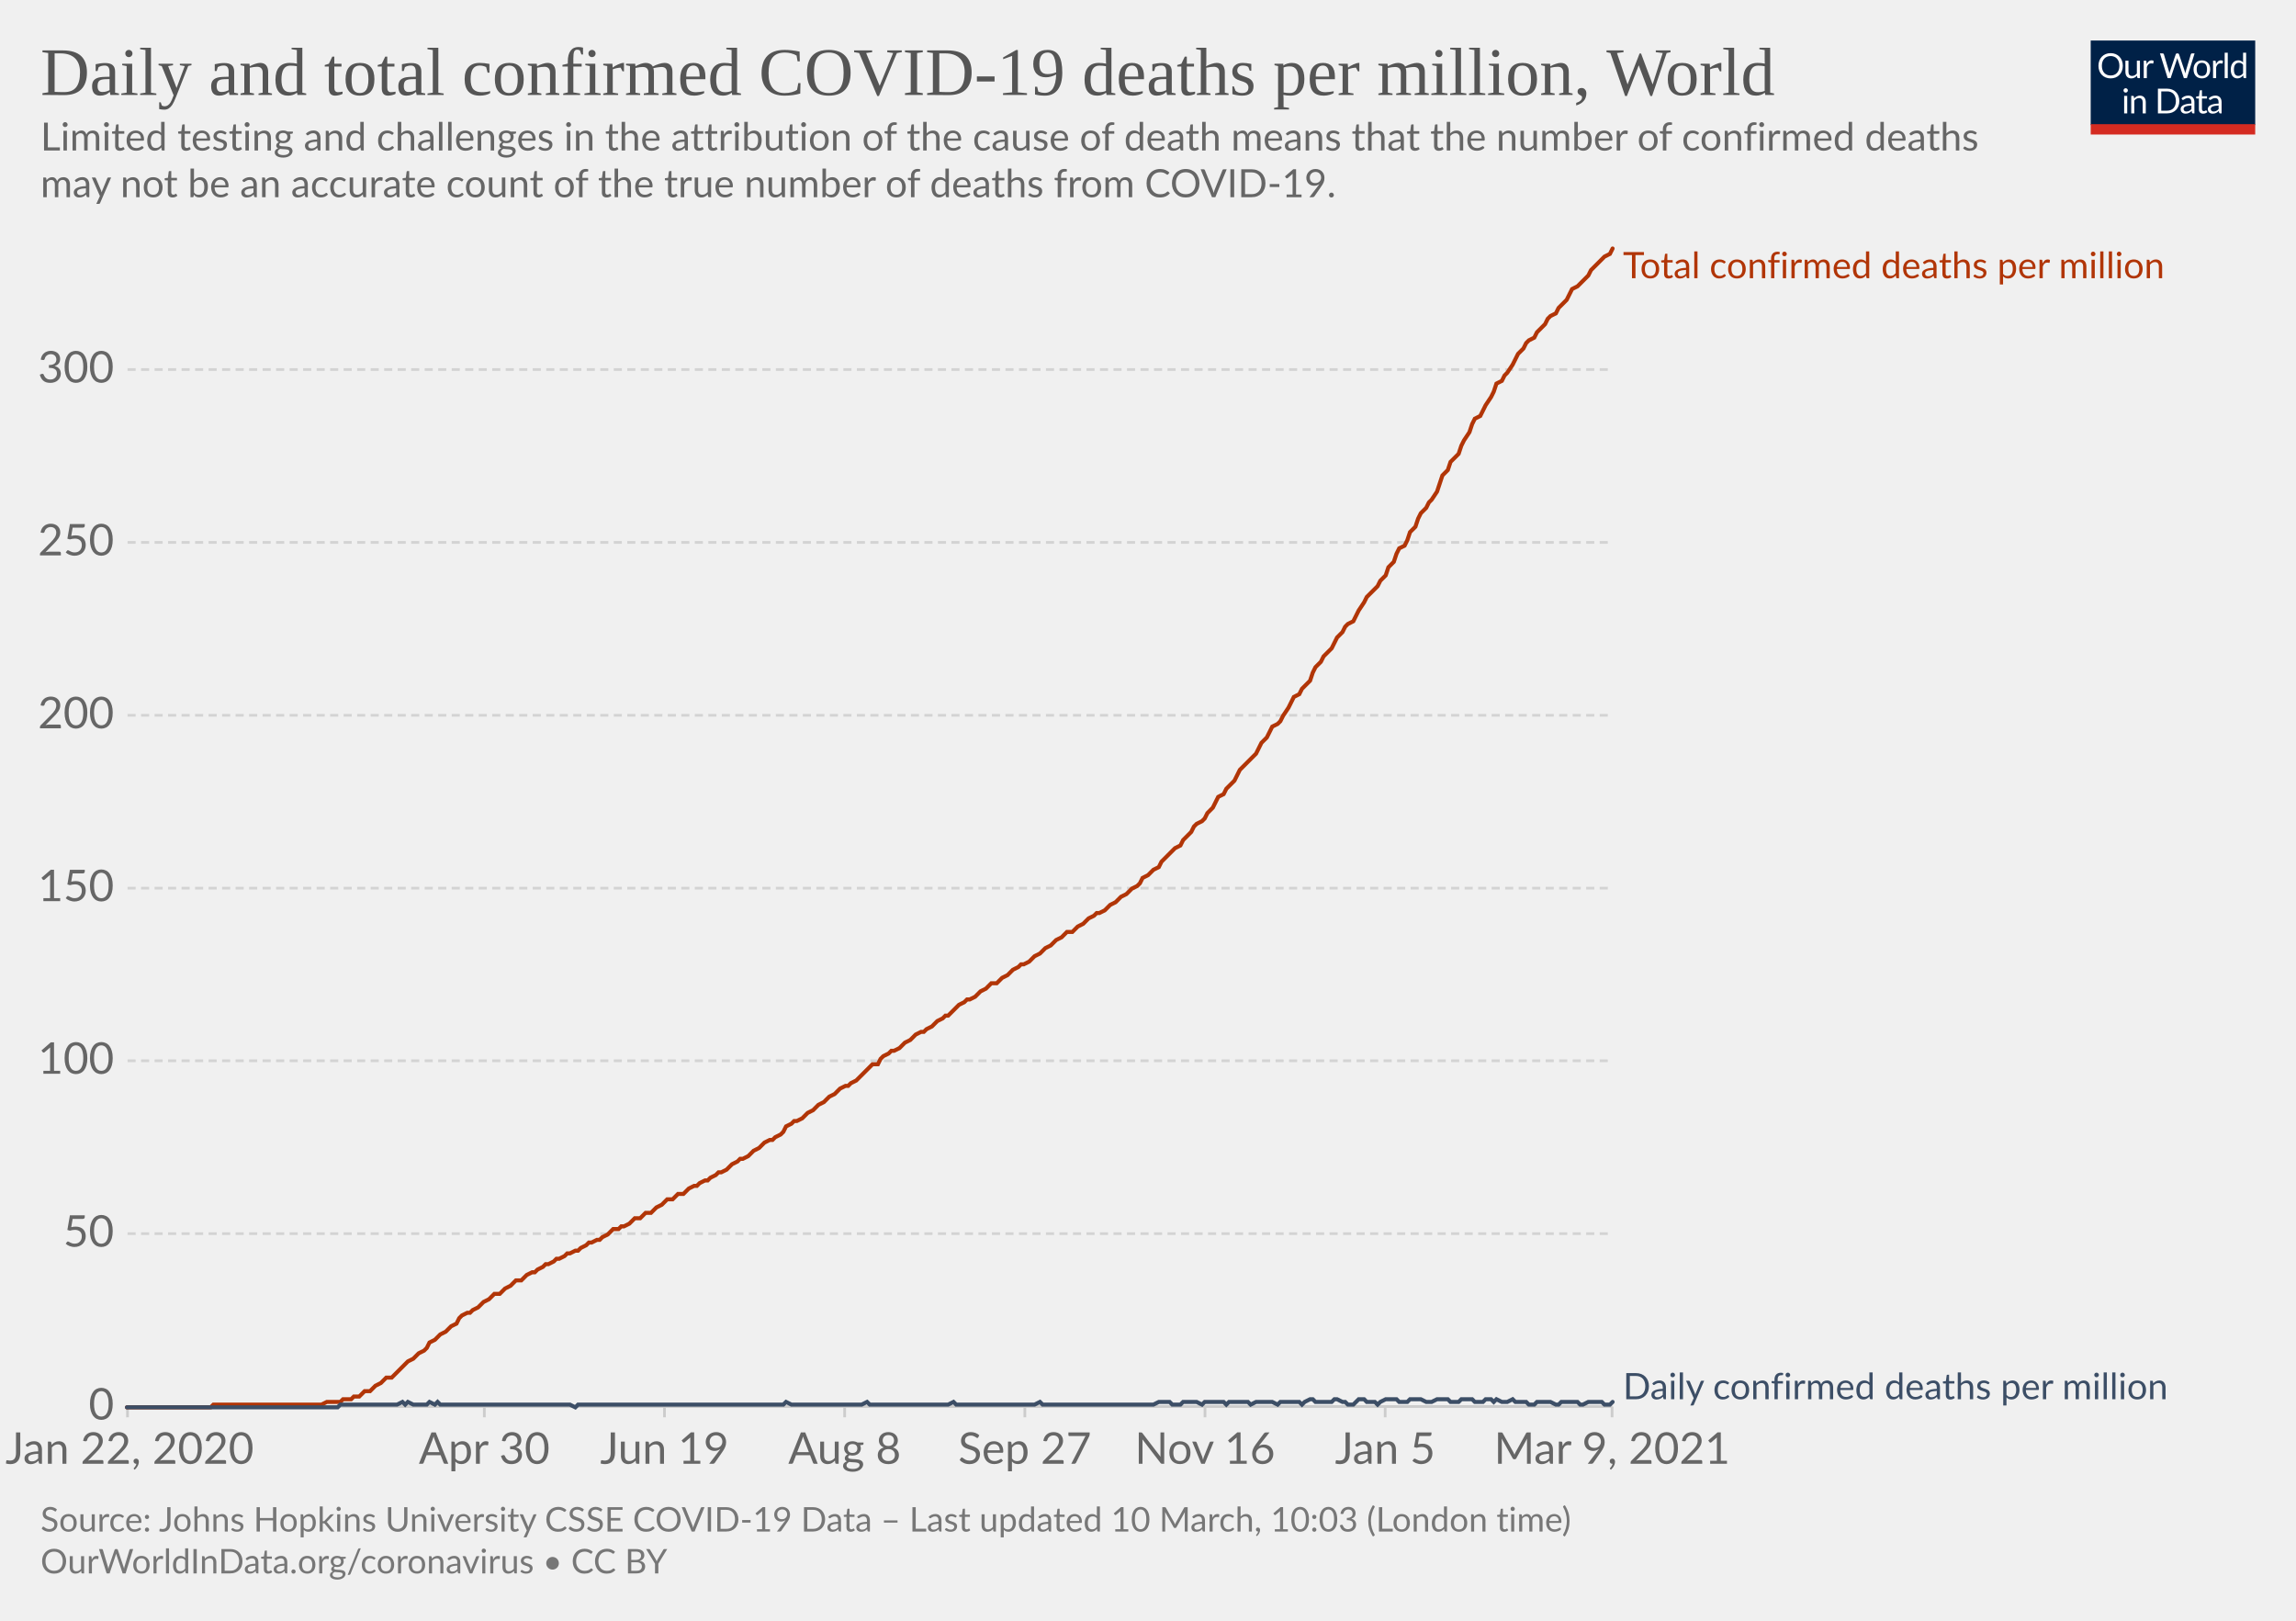
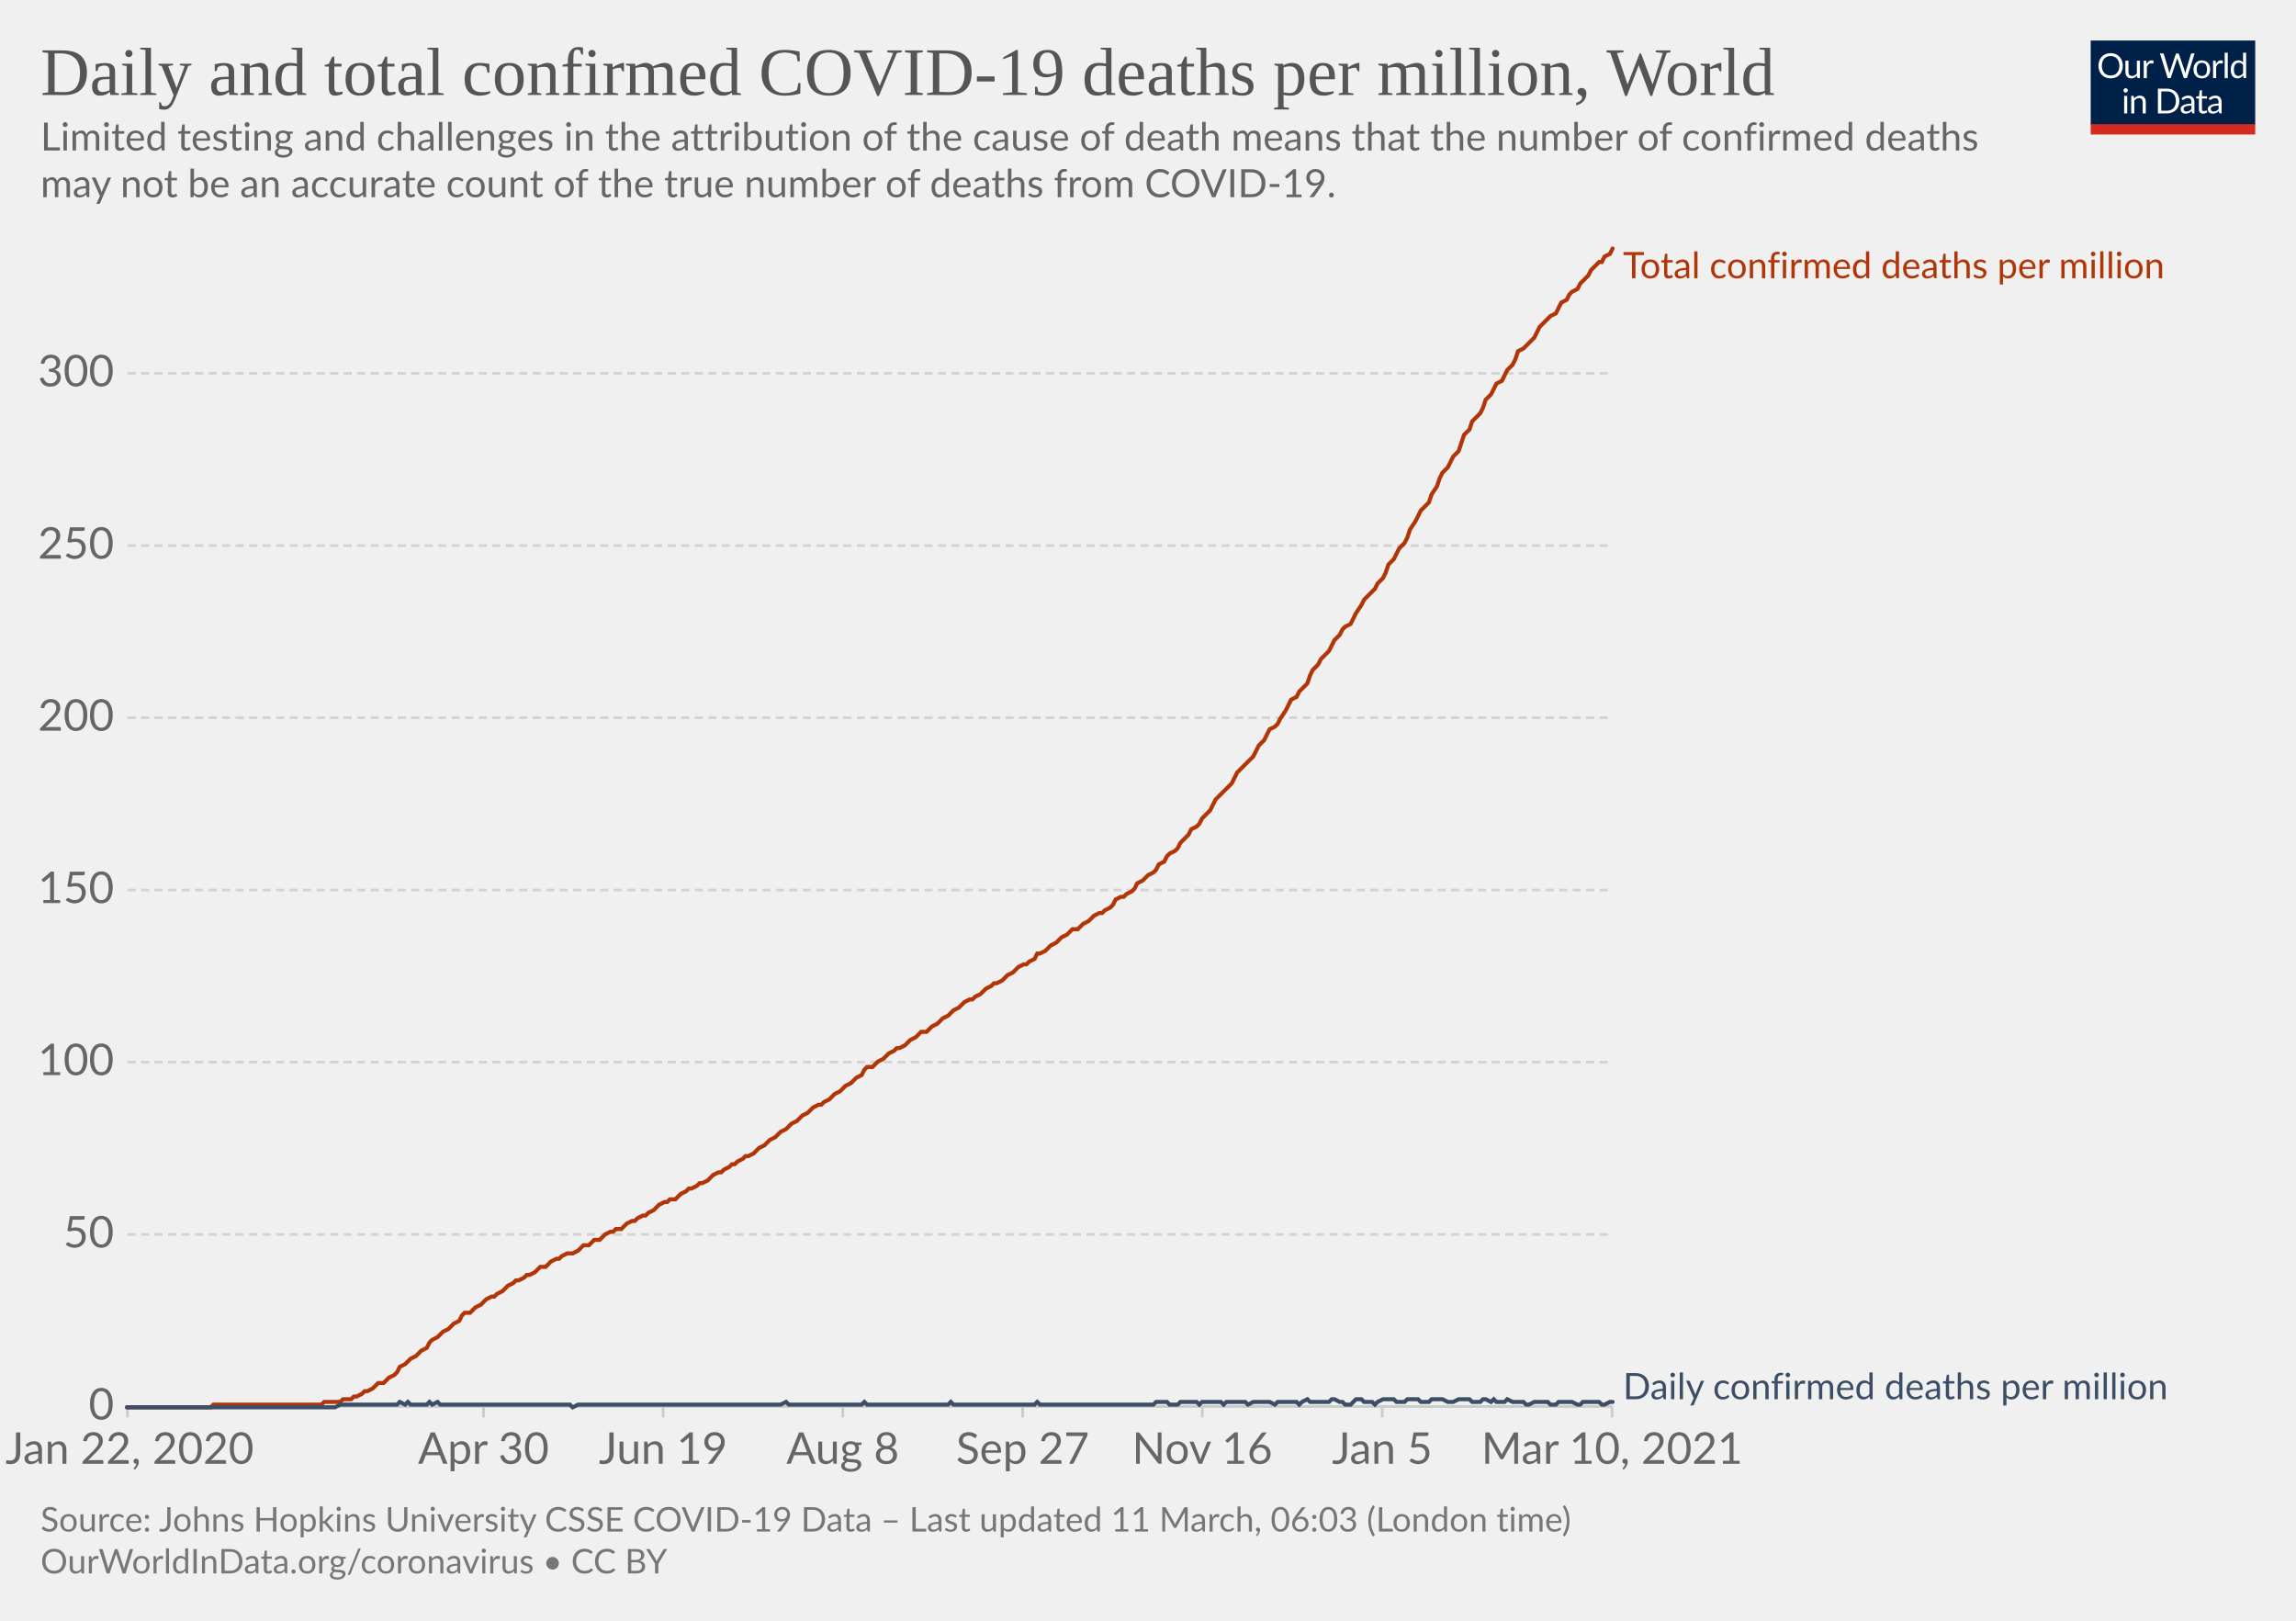
<svg xmlns="http://www.w3.org/2000/svg" version="1.1" style="background-color:#fff;-webkit-font-smoothing:antialiased" width="850" height="600" viewBox="0 0 850 600" font-family="Lato,'Helvetica Neue',Helvetica,Arial,sans-serif" font-size="18" text-rendering="optimizeLegibility">
  <g class="HeaderView">
    <g transform="matrix(.29 0 0 .29 774 15)">
      <svg width="210" height="120" viewBox="0 0 210 120" fill="none">
        <g clip-path="url(#clip0)">
          <path d="M0 0h210v107.89H0V0z" fill="#002147" />
          <path d="M40.98 32.25c0 2.36-.38 4.53-1.12 6.51a14.26 14.26 0 01-8.1 8.4c-1.9.78-4.02 1.17-6.34 1.17a16.6 16.6 0 01-6.33-1.17 14.31 14.31 0 01-8.08-8.4 18.29 18.29 0 01-1.12-6.51c0-2.36.38-4.53 1.12-6.5.75-1.97 1.8-3.67 3.17-5.1a14.32 14.32 0 014.9-3.34c1.92-.8 4.03-1.19 6.34-1.19 2.32 0 4.43.4 6.34 1.19 1.92.8 3.56 1.9 4.93 3.34a14.87 14.87 0 013.17 5.1 18.1 18.1 0 011.12 6.5zm-4.38 0c0-1.94-.26-3.68-.8-5.22a10.91 10.91 0 00-2.24-3.89 9.68 9.68 0 00-3.52-2.46 11.95 11.95 0 00-4.62-.86c-1.68 0-3.21.28-4.6.86a9.88 9.88 0 00-3.54 2.46 10.91 10.91 0 00-2.24 3.9c-.53 1.53-.8 3.27-.8 5.2 0 1.94.27 3.68.8 5.22a11.17 11.17 0 002.24 3.9 10.01 10.01 0 003.55 2.44c1.38.56 2.9.83 4.6.83s3.24-.27 4.61-.83a9.8 9.8 0 003.52-2.44 11.17 11.17 0 002.25-3.9c.53-1.54.8-3.28.8-5.21zm26.22-6.54V48H60.5c-.56 0-.9-.27-1.05-.81l-.31-2.4a12.45 12.45 0 01-3.26 2.6c-1.2.64-2.58.96-4.13.96-1.22 0-2.3-.2-3.24-.6a6.52 6.52 0 01-2.33-1.7 7.37 7.37 0 01-1.43-2.67c-.3-1.04-.46-2.2-.46-3.45V25.7h3.91v14.22c0 1.68.38 2.99 1.15 3.91.77.93 1.96 1.39 3.54 1.39 1.16 0 2.24-.27 3.23-.82a10.42 10.42 0 002.8-2.28V25.7h3.91zm8.61 4.47a9.94 9.94 0 012.6-3.56 5.64 5.64 0 013.76-1.3c.47 0 .92.05 1.34.15.44.1.83.27 1.17.49l-.3 2.92c-.09.37-.3.55-.66.55-.2 0-.5-.04-.9-.13a6.21 6.21 0 00-3.24.18 4.23 4.23 0 00-1.47.92c-.42.4-.81.9-1.17 1.5-.33.58-.64 1.26-.92 2.02V48H67.7V25.71h2.25c.42 0 .72.08.88.25.16.16.27.44.33.83l.26 3.39zm61.16-13.7L122.75 48h-3.82l-7.99-24.05a21.95 21.95 0 01-.42-1.58 38.36 38.36 0 01-.44 1.58L102.05 48h-3.83L88.4 16.47h3.54c.38 0 .7.1.95.29.26.2.43.43.5.73l6.52 21.9.28 1.28.29 1.46.3-1.46.38-1.27 7.41-21.91c.1-.25.26-.48.51-.69.27-.22.58-.33.95-.33h1.23c.38 0 .69.1.92.29a1.77 1.77 0 01.53.73l7.4 21.9a28.4 28.4 0 01.68 2.62 29.52 29.52 0 01.52-2.61l6.54-21.91a1.31 1.31 0 01.48-.7c.27-.21.58-.32.95-.32h3.32zm9.35 8.88c1.63 0 3.1.27 4.4.82a9.43 9.43 0 015.46 5.94c.5 1.4.74 2.98.74 4.73 0 1.76-.25 3.34-.74 4.75a9.43 9.43 0 01-5.46 5.92c-1.3.52-2.77.79-4.4.79-1.64 0-3.12-.27-4.44-.8a9.42 9.42 0 01-3.35-2.3c-.92-1-1.63-2.2-2.13-3.61-.49-1.41-.73-3-.73-4.75s.24-3.33.73-4.73c.5-1.43 1.2-2.64 2.13-3.63a9.4 9.4 0 013.35-2.31c1.32-.55 2.8-.82 4.44-.82zm0 19.89c2.2 0 3.84-.73 4.93-2.2 1.08-1.48 1.63-3.54 1.63-6.18 0-2.66-.55-4.72-1.63-6.2-1.09-1.49-2.73-2.23-4.93-2.23-1.12 0-2.09.2-2.93.57a5.71 5.71 0 00-2.06 1.65 7.5 7.5 0 00-1.24 2.67c-.26 1.04-.4 2.22-.4 3.54 0 2.64.55 4.7 1.64 6.18 1.1 1.47 2.76 2.2 4.99 2.2zm17.97-15.07a9.94 9.94 0 012.6-3.56 5.64 5.64 0 013.76-1.3c.47 0 .91.05 1.34.15.44.1.83.27 1.16.49l-.28 2.92c-.09.37-.31.55-.66.55-.2 0-.5-.04-.9-.13a6.2 6.2 0 00-3.24.18 4.23 4.23 0 00-1.47.92c-.43.4-.82.9-1.17 1.5a13.1 13.1 0 00-.92 2.02V48h-3.94V25.71h2.24c.43 0 .72.08.88.25.17.16.28.44.33.83l.27 3.39zm15.04-14.59V48h-3.92V15.6h3.92zm19.55 15.43a6.22 6.22 0 00-2.38-2.05 6.7 6.7 0 00-2.86-.6c-2.07 0-3.66.75-4.77 2.23-1.12 1.48-1.68 3.6-1.68 6.33 0 1.46.13 2.7.38 3.74a7.29 7.29 0 001.1 2.56 4.35 4.35 0 001.78 1.45c.7.3 1.5.46 2.4.46 1.29 0 2.41-.3 3.36-.88a9.6 9.6 0 002.67-2.49V31.02zm3.91-15.43V48h-2.33c-.56 0-.9-.27-1.06-.81l-.35-2.71a12.13 12.13 0 01-3.25 2.77 8.28 8.28 0 01-4.23 1.06 7.31 7.31 0 01-6.14-2.9c-.73-.96-1.3-2.15-1.69-3.57a18.35 18.35 0 01.07-9.48 11.29 11.29 0 011.89-3.7 8.7 8.7 0 017.06-3.34 7.96 7.96 0 016.12 2.62V15.59h3.91zM46.61 70.71V93H42.7V70.71h3.91zm.84-7c0 .39-.08.75-.24 1.09a2.81 2.81 0 01-1.52 1.47 2.67 2.67 0 01-2.16 0 2.9 2.9 0 01-1.45-1.47 2.67 2.67 0 010-2.16c.15-.35.35-.65.6-.9.25-.27.53-.47.85-.62a2.67 2.67 0 012.16 0c.35.15.65.35.9.62.27.25.47.55.62.9.16.34.24.7.24 1.08zm7.97 10.24c.49-.54 1-1.04 1.54-1.48a9.85 9.85 0 013.66-1.84 8.96 8.96 0 015.43.35c.94.4 1.72.97 2.33 1.71a7.36 7.36 0 011.43 2.67c.32 1.04.49 2.19.49 3.45V93h-3.94V78.81c0-1.69-.4-3-1.17-3.92-.76-.93-1.93-1.4-3.5-1.4a6.6 6.6 0 00-3.25.83c-1 .56-1.92 1.31-2.77 2.27V93h-3.94V70.71h2.35c.56 0 .9.28 1.04.82l.3 2.42zm57.7 3.3c0 2.36-.37 4.5-1.11 6.44a14.3 14.3 0 01-3.17 4.98 14.1 14.1 0 01-4.93 3.2c-1.9.76-4.02 1.13-6.33 1.13H85.8V61.47h11.77c2.31 0 4.42.39 6.33 1.15a13.8 13.8 0 018.1 8.18 17.75 17.75 0 011.12 6.45zm-4.37 0c0-1.94-.26-3.67-.8-5.2a10.94 10.94 0 00-2.23-3.87 9.57 9.57 0 00-3.53-2.42 12.23 12.23 0 00-4.61-.83h-7.5v24.62h7.5c1.7 0 3.24-.28 4.61-.84a9.7 9.7 0 003.53-2.4 10.94 10.94 0 002.24-3.87c.53-1.53.8-3.26.8-5.2zm19.8 5.72c-1.8.06-3.34.2-4.62.44-1.26.22-2.3.51-3.1.88-.8.36-1.37.8-1.74 1.3-.35.5-.53 1.05-.53 1.67 0 .58.1 1.1.3 1.52a3 3 0 00.76 1.05c.34.27.73.46 1.17.6a6.13 6.13 0 001.45.17 7.28 7.28 0 003.5-.81 11.95 11.95 0 002.82-2.2v-4.62zm-12.65-9.11a12.73 12.73 0 013.98-2.66c1.43-.59 3-.88 4.73-.88 1.25 0 2.36.2 3.33.61a6.81 6.81 0 013.94 4.38c.33 1.04.5 2.19.5 3.43V93h-1.74a1.8 1.8 0 01-.88-.18c-.2-.13-.36-.38-.48-.74l-.44-2.12-1.72 1.46a9.48 9.48 0 01-3.74 1.7c-.69.15-1.46.23-2.3.23-.87 0-1.69-.12-2.45-.35a5.34 5.34 0 01-3.34-2.93 6.64 6.64 0 01-.49-2.64c0-.88.25-1.72.73-2.53a6.33 6.33 0 012.35-2.17c1.09-.63 2.5-1.15 4.25-1.54 1.75-.41 3.89-.65 6.42-.7v-1.75c0-1.73-.37-3.03-1.12-3.91-.75-.9-1.84-1.34-3.28-1.34-.97 0-1.78.12-2.44.37-.64.23-1.2.5-1.7.81l-1.23.82c-.33.23-.67.35-1 .35-.27 0-.5-.07-.69-.2a2.1 2.1 0 01-.48-.53l-.7-1.25zm27.67 19.5c-1.76 0-3.12-.5-4.07-1.48-.94-.98-1.41-2.4-1.41-4.25V74h-2.68a.9.9 0 01-.6-.2c-.16-.14-.24-.36-.24-.66v-1.56l3.65-.46.9-6.89a.9.9 0 01.29-.52.88.88 0 01.62-.22H142v7.67h6.44V74H142v13.38c0 .94.22 1.63.68 2.09.45.45 1.04.68 1.76.68a3.21 3.21 0 001.85-.53l.55-.35c.16-.12.3-.18.41-.18.2 0 .4.13.55.38l1.15 1.87a7.45 7.45 0 01-2.44 1.5 8.53 8.53 0 01-2.95.52zm19.68-10.4c-1.8.07-3.34.21-4.62.45-1.26.22-2.3.51-3.1.88-.8.36-1.37.8-1.74 1.3-.35.5-.53 1.05-.53 1.67 0 .58.1 1.1.3 1.52a2.9 2.9 0 00.76 1.05c.34.27.73.46 1.17.6a6.13 6.13 0 001.45.17 7.3 7.3 0 003.5-.81 12.04 12.04 0 002.82-2.2v-4.62zm-12.65-9.1a12.72 12.72 0 013.99-2.66c1.42-.59 3-.88 4.72-.88 1.25 0 2.36.2 3.33.61a6.81 6.81 0 013.94 4.38c.33 1.04.5 2.19.5 3.43V93h-1.74a1.8 1.8 0 01-.88-.18c-.2-.13-.36-.38-.48-.74l-.44-2.12-1.72 1.46a9.48 9.48 0 01-3.74 1.7c-.69.15-1.46.23-2.3.23-.87 0-1.69-.12-2.45-.35a5.33 5.33 0 01-3.34-2.93 6.62 6.62 0 01-.49-2.64c0-.88.25-1.72.73-2.53a6.33 6.33 0 012.35-2.17c1.09-.63 2.5-1.15 4.25-1.54a31.2 31.2 0 016.42-.7v-1.75c0-1.73-.37-3.03-1.12-3.91-.75-.9-1.84-1.34-3.28-1.34-.97 0-1.78.12-2.44.37-.64.23-1.2.5-1.7.81l-1.22.82c-.34.23-.68.35-1.02.35-.26 0-.49-.07-.68-.2a1.88 1.88 0 01-.48-.53l-.7-1.25zM40.98 32.25c0 2.36-.38 4.53-1.12 6.51a14.26 14.26 0 01-8.1 8.4c-1.9.78-4.02 1.17-6.34 1.17a16.6 16.6 0 01-6.33-1.17 14.31 14.31 0 01-8.08-8.4 18.29 18.29 0 01-1.12-6.51c0-2.36.38-4.53 1.12-6.5.75-1.97 1.8-3.67 3.17-5.1a14.32 14.32 0 014.9-3.34c1.92-.8 4.03-1.19 6.34-1.19 2.32 0 4.43.4 6.34 1.19 1.92.8 3.56 1.9 4.93 3.34a14.87 14.87 0 013.17 5.1 18.1 18.1 0 011.12 6.5zm-4.38 0c0-1.94-.26-3.68-.8-5.22a10.91 10.91 0 00-2.24-3.89 9.68 9.68 0 00-3.52-2.46 11.95 11.95 0 00-4.62-.86c-1.68 0-3.21.28-4.6.86a9.88 9.88 0 00-3.54 2.46 10.91 10.91 0 00-2.24 3.9c-.53 1.53-.8 3.27-.8 5.2 0 1.94.27 3.68.8 5.22a11.17 11.17 0 002.24 3.9 10.01 10.01 0 003.55 2.44c1.38.56 2.9.83 4.6.83s3.24-.27 4.61-.83a9.8 9.8 0 003.52-2.44 11.17 11.17 0 002.25-3.9c.53-1.54.8-3.28.8-5.21zm26.22-6.54V48H60.5c-.56 0-.9-.27-1.05-.81l-.31-2.4a12.45 12.45 0 01-3.26 2.6c-1.2.64-2.58.96-4.13.96-1.22 0-2.3-.2-3.24-.6a6.52 6.52 0 01-2.33-1.7 7.37 7.37 0 01-1.43-2.67c-.3-1.04-.46-2.2-.46-3.45V25.7h3.91v14.22c0 1.68.38 2.99 1.15 3.91.77.93 1.96 1.39 3.54 1.39 1.16 0 2.24-.27 3.23-.82a10.42 10.42 0 002.8-2.28V25.7h3.91zm8.61 4.47a9.94 9.94 0 012.6-3.56 5.64 5.64 0 013.76-1.3c.47 0 .92.05 1.34.15.44.1.83.27 1.17.49l-.3 2.92c-.09.37-.3.55-.66.55-.2 0-.5-.04-.9-.13a6.21 6.21 0 00-3.24.18 4.23 4.23 0 00-1.47.92c-.42.4-.81.9-1.17 1.5-.33.58-.64 1.26-.92 2.02V48H67.7V25.71h2.25c.42 0 .72.08.88.25.16.16.27.44.33.83l.26 3.39zm61.16-13.7L122.75 48h-3.82l-7.99-24.05a21.95 21.95 0 01-.42-1.58 38.36 38.36 0 01-.44 1.58L102.05 48h-3.83L88.4 16.47h3.54c.38 0 .7.1.95.29.26.2.43.43.5.73l6.52 21.9.28 1.28.29 1.46.3-1.46.38-1.27 7.41-21.91c.1-.25.26-.48.51-.69.27-.22.58-.33.95-.33h1.23c.38 0 .69.1.92.29a1.77 1.77 0 01.53.73l7.4 21.9a28.4 28.4 0 01.68 2.62 29.52 29.52 0 01.52-2.61l6.54-21.91a1.31 1.31 0 01.48-.7c.27-.21.58-.32.95-.32h3.32zm9.35 8.88c1.63 0 3.1.27 4.4.82a9.43 9.43 0 015.46 5.94c.5 1.4.74 2.98.74 4.73 0 1.76-.25 3.34-.74 4.75a9.43 9.43 0 01-5.46 5.92c-1.3.52-2.77.79-4.4.79-1.64 0-3.12-.27-4.44-.8a9.42 9.42 0 01-3.35-2.3c-.92-1-1.63-2.2-2.13-3.61-.49-1.41-.73-3-.73-4.75s.24-3.33.73-4.73c.5-1.43 1.2-2.64 2.13-3.63a9.4 9.4 0 013.35-2.31c1.32-.55 2.8-.82 4.44-.82zm0 19.89c2.2 0 3.84-.73 4.93-2.2 1.08-1.48 1.63-3.54 1.63-6.18 0-2.66-.55-4.72-1.63-6.2-1.09-1.49-2.73-2.23-4.93-2.23-1.12 0-2.09.2-2.93.57a5.71 5.71 0 00-2.06 1.65 7.5 7.5 0 00-1.24 2.67c-.26 1.04-.4 2.22-.4 3.54 0 2.64.55 4.7 1.64 6.18 1.1 1.47 2.76 2.2 4.99 2.2zm17.97-15.07a9.94 9.94 0 012.6-3.56 5.64 5.64 0 013.76-1.3c.47 0 .91.05 1.34.15.44.1.83.27 1.16.49l-.28 2.92c-.09.37-.31.55-.66.55-.2 0-.5-.04-.9-.13a6.2 6.2 0 00-3.24.18 4.23 4.23 0 00-1.47.92c-.43.4-.82.9-1.17 1.5a13.1 13.1 0 00-.92 2.02V48h-3.94V25.71h2.24c.43 0 .72.08.88.25.17.16.28.44.33.83l.27 3.39zm15.04-14.59V48h-3.92V15.6h3.92zm19.55 15.43a6.22 6.22 0 00-2.38-2.05 6.7 6.7 0 00-2.86-.6c-2.07 0-3.66.75-4.77 2.23-1.12 1.48-1.68 3.6-1.68 6.33 0 1.46.13 2.7.38 3.74a7.29 7.29 0 001.1 2.56 4.35 4.35 0 001.78 1.45c.7.3 1.5.46 2.4.46 1.29 0 2.41-.3 3.36-.88a9.6 9.6 0 002.67-2.49V31.02zm3.91-15.43V48h-2.33c-.56 0-.9-.27-1.06-.81l-.35-2.71a12.13 12.13 0 01-3.25 2.77 8.28 8.28 0 01-4.23 1.06 7.31 7.31 0 01-6.14-2.9c-.73-.96-1.3-2.15-1.69-3.57a18.35 18.35 0 01.07-9.48 11.29 11.29 0 011.89-3.7 8.7 8.7 0 017.06-3.34 7.96 7.96 0 016.12 2.62V15.59h3.91zM46.61 70.71V93H42.7V70.71h3.91zm.84-7c0 .39-.08.75-.24 1.09a2.81 2.81 0 01-1.52 1.47 2.67 2.67 0 01-2.16 0 2.9 2.9 0 01-1.45-1.47 2.67 2.67 0 010-2.16c.15-.35.35-.65.6-.9.25-.27.53-.47.85-.62a2.67 2.67 0 012.16 0c.35.15.65.35.9.62.27.25.47.55.62.9.16.34.24.7.24 1.08zm7.97 10.24c.49-.54 1-1.04 1.54-1.48a9.85 9.85 0 013.66-1.84 8.96 8.96 0 015.43.35c.94.4 1.72.97 2.33 1.71a7.36 7.36 0 011.43 2.67c.32 1.04.49 2.19.49 3.45V93h-3.94V78.81c0-1.69-.4-3-1.17-3.92-.76-.93-1.93-1.4-3.5-1.4a6.6 6.6 0 00-3.25.83c-1 .56-1.92 1.31-2.77 2.27V93h-3.94V70.71h2.35c.56 0 .9.28 1.04.82l.3 2.42zm57.7 3.3c0 2.36-.37 4.5-1.11 6.44a14.3 14.3 0 01-3.17 4.98 14.1 14.1 0 01-4.93 3.2c-1.9.76-4.02 1.13-6.33 1.13H85.8V61.47h11.77c2.31 0 4.42.39 6.33 1.15a13.8 13.8 0 018.1 8.18 17.75 17.75 0 011.12 6.45zm-4.37 0c0-1.94-.26-3.67-.8-5.2a10.94 10.94 0 00-2.23-3.87 9.57 9.57 0 00-3.53-2.42 12.23 12.23 0 00-4.61-.83h-7.5v24.62h7.5c1.7 0 3.24-.28 4.61-.84a9.7 9.7 0 003.53-2.4 10.94 10.94 0 002.24-3.87c.53-1.53.8-3.26.8-5.2zm19.8 5.72c-1.8.06-3.34.2-4.62.44-1.26.22-2.3.51-3.1.88-.8.36-1.37.8-1.74 1.3-.35.5-.53 1.05-.53 1.67 0 .58.1 1.1.3 1.52a3 3 0 00.76 1.05c.34.27.73.46 1.17.6a6.13 6.13 0 001.45.17 7.28 7.28 0 003.5-.81 11.95 11.95 0 002.82-2.2v-4.62zm-12.65-9.11a12.73 12.73 0 013.98-2.66c1.43-.59 3-.88 4.73-.88 1.25 0 2.36.2 3.33.61a6.81 6.81 0 013.94 4.38c.33 1.04.5 2.19.5 3.43V93h-1.74a1.8 1.8 0 01-.88-.18c-.2-.13-.36-.38-.48-.74l-.44-2.12-1.72 1.46a9.48 9.48 0 01-3.74 1.7c-.69.15-1.46.23-2.3.23-.87 0-1.69-.12-2.45-.35a5.34 5.34 0 01-3.34-2.93 6.64 6.64 0 01-.49-2.64c0-.88.25-1.72.73-2.53a6.33 6.33 0 012.35-2.17c1.09-.63 2.5-1.15 4.25-1.54 1.75-.41 3.89-.65 6.42-.7v-1.75c0-1.73-.37-3.03-1.12-3.91-.75-.9-1.84-1.34-3.28-1.34-.97 0-1.78.12-2.44.37-.64.23-1.2.5-1.7.81l-1.23.82c-.33.23-.67.35-1 .35-.27 0-.5-.07-.69-.2a2.1 2.1 0 01-.48-.53l-.7-1.25zm27.67 19.5c-1.76 0-3.12-.5-4.07-1.48-.94-.98-1.41-2.4-1.41-4.25V74h-2.68a.9.9 0 01-.6-.2c-.16-.14-.24-.36-.24-.66v-1.56l3.65-.46.9-6.89a.9.9 0 01.29-.52.88.88 0 01.62-.22H142v7.67h6.44V74H142v13.38c0 .94.22 1.63.68 2.09.45.45 1.04.68 1.76.68a3.21 3.21 0 001.85-.53l.55-.35c.16-.12.3-.18.41-.18.2 0 .4.13.55.38l1.15 1.87a7.45 7.45 0 01-2.44 1.5 8.53 8.53 0 01-2.95.52zm19.68-10.4c-1.8.07-3.34.21-4.62.45-1.26.22-2.3.51-3.1.88-.8.36-1.37.8-1.74 1.3-.35.5-.53 1.05-.53 1.67 0 .58.1 1.1.3 1.52a2.9 2.9 0 00.76 1.05c.34.27.73.46 1.17.6a6.13 6.13 0 001.45.17 7.3 7.3 0 003.5-.81 12.04 12.04 0 002.82-2.2v-4.62zm-12.65-9.1a12.72 12.72 0 013.99-2.66c1.42-.59 3-.88 4.72-.88 1.25 0 2.36.2 3.33.61a6.81 6.81 0 013.94 4.38c.33 1.04.5 2.19.5 3.43V93h-1.74a1.8 1.8 0 01-.88-.18c-.2-.13-.36-.38-.48-.74l-.44-2.12-1.72 1.46a9.48 9.48 0 01-3.74 1.7c-.69.15-1.46.23-2.3.23-.87 0-1.69-.12-2.45-.35a5.33 5.33 0 01-3.34-2.93 6.62 6.62 0 01-.49-2.64c0-.88.25-1.72.73-2.53a6.33 6.33 0 012.35-2.17c1.09-.63 2.5-1.15 4.25-1.54a31.2 31.2 0 016.42-.7v-1.75c0-1.73-.37-3.03-1.12-3.91-.75-.9-1.84-1.34-3.28-1.34-.97 0-1.78.12-2.44.37-.64.23-1.2.5-1.7.81l-1.22.82c-.34.23-.68.35-1.02.35-.26 0-.49-.07-.68-.2a1.88 1.88 0 01-.48-.53l-.7-1.25zM40.98 32.25c0 2.36-.38 4.53-1.12 6.51a14.26 14.26 0 01-8.1 8.4c-1.9.78-4.02 1.17-6.34 1.17a16.6 16.6 0 01-6.33-1.17 14.31 14.31 0 01-8.08-8.4 18.29 18.29 0 01-1.12-6.51c0-2.36.38-4.53 1.12-6.5.75-1.97 1.8-3.67 3.17-5.1a14.32 14.32 0 014.9-3.34c1.92-.8 4.03-1.19 6.34-1.19 2.32 0 4.43.4 6.34 1.19 1.92.8 3.56 1.9 4.93 3.34a14.87 14.87 0 013.17 5.1 18.1 18.1 0 011.12 6.5zm-4.38 0c0-1.94-.26-3.68-.8-5.22a10.91 10.91 0 00-2.24-3.89 9.68 9.68 0 00-3.52-2.46 11.95 11.95 0 00-4.62-.86c-1.68 0-3.21.28-4.6.86a9.88 9.88 0 00-3.54 2.46 10.91 10.91 0 00-2.24 3.9c-.53 1.53-.8 3.27-.8 5.2 0 1.94.27 3.68.8 5.22a11.17 11.17 0 002.24 3.9 10.01 10.01 0 003.55 2.44c1.38.56 2.9.83 4.6.83s3.24-.27 4.61-.83a9.8 9.8 0 003.52-2.44 11.17 11.17 0 002.25-3.9c.53-1.54.8-3.28.8-5.21zm26.22-6.54V48H60.5c-.56 0-.9-.27-1.05-.81l-.31-2.4a12.45 12.45 0 01-3.26 2.6c-1.2.64-2.58.96-4.13.96-1.22 0-2.3-.2-3.24-.6a6.52 6.52 0 01-2.33-1.7 7.37 7.37 0 01-1.43-2.67c-.3-1.04-.46-2.2-.46-3.45V25.7h3.91v14.22c0 1.68.38 2.99 1.15 3.91.77.93 1.96 1.39 3.54 1.39 1.16 0 2.24-.27 3.23-.82a10.42 10.42 0 002.8-2.28V25.7h3.91zm8.61 4.47a9.94 9.94 0 012.6-3.56 5.64 5.64 0 013.76-1.3c.47 0 .92.05 1.34.15.44.1.83.27 1.17.49l-.3 2.92c-.09.37-.3.55-.66.55-.2 0-.5-.04-.9-.13a6.21 6.21 0 00-3.24.18 4.23 4.23 0 00-1.47.92c-.42.4-.81.9-1.17 1.5-.33.58-.64 1.26-.92 2.02V48H67.7V25.71h2.25c.42 0 .72.08.88.25.16.16.27.44.33.83l.26 3.39zm61.16-13.7L122.75 48h-3.82l-7.99-24.05a21.95 21.95 0 01-.42-1.58 38.36 38.36 0 01-.44 1.58L102.05 48h-3.83L88.4 16.47h3.54c.38 0 .7.1.95.29.26.2.43.43.5.73l6.52 21.9.28 1.28.29 1.46.3-1.46.38-1.27 7.41-21.91c.1-.25.26-.48.51-.69.27-.22.58-.33.95-.33h1.23c.38 0 .69.1.92.29a1.77 1.77 0 01.53.73l7.4 21.9a28.4 28.4 0 01.68 2.62 29.52 29.52 0 01.52-2.61l6.54-21.91a1.31 1.31 0 01.48-.7c.27-.21.58-.32.95-.32h3.32zm9.35 8.88c1.63 0 3.1.27 4.4.82a9.43 9.43 0 015.46 5.94c.5 1.4.74 2.98.74 4.73 0 1.76-.25 3.34-.74 4.75a9.43 9.43 0 01-5.46 5.92c-1.3.52-2.77.79-4.4.79-1.64 0-3.12-.27-4.44-.8a9.42 9.42 0 01-3.35-2.3c-.92-1-1.63-2.2-2.13-3.61-.49-1.41-.73-3-.73-4.75s.24-3.33.73-4.73c.5-1.43 1.2-2.64 2.13-3.63a9.4 9.4 0 013.35-2.31c1.32-.55 2.8-.82 4.44-.82zm0 19.89c2.2 0 3.84-.73 4.93-2.2 1.08-1.48 1.63-3.54 1.63-6.18 0-2.66-.55-4.72-1.63-6.2-1.09-1.49-2.73-2.23-4.93-2.23-1.12 0-2.09.2-2.93.57a5.71 5.71 0 00-2.06 1.65 7.5 7.5 0 00-1.24 2.67c-.26 1.04-.4 2.22-.4 3.54 0 2.64.55 4.7 1.64 6.18 1.1 1.47 2.76 2.2 4.99 2.2zm17.97-15.07a9.94 9.94 0 012.6-3.56 5.64 5.64 0 013.76-1.3c.47 0 .91.05 1.34.15.44.1.83.27 1.16.49l-.28 2.92c-.09.37-.31.55-.66.55-.2 0-.5-.04-.9-.13a6.2 6.2 0 00-3.24.18 4.23 4.23 0 00-1.47.92c-.43.4-.82.9-1.17 1.5a13.1 13.1 0 00-.92 2.02V48h-3.94V25.71h2.24c.43 0 .72.08.88.25.17.16.28.44.33.83l.27 3.39zm15.04-14.59V48h-3.92V15.6h3.92zm19.55 15.43a6.22 6.22 0 00-2.38-2.05 6.7 6.7 0 00-2.86-.6c-2.07 0-3.66.75-4.77 2.23-1.12 1.48-1.68 3.6-1.68 6.33 0 1.46.13 2.7.38 3.74a7.29 7.29 0 001.1 2.56 4.35 4.35 0 001.78 1.45c.7.3 1.5.46 2.4.46 1.29 0 2.41-.3 3.36-.88a9.6 9.6 0 002.67-2.49V31.02zm3.91-15.43V48h-2.33c-.56 0-.9-.27-1.06-.81l-.35-2.71a12.13 12.13 0 01-3.25 2.77 8.28 8.28 0 01-4.23 1.06 7.31 7.31 0 01-6.14-2.9c-.73-.96-1.3-2.15-1.69-3.57a18.35 18.35 0 01.07-9.48 11.29 11.29 0 011.89-3.7 8.7 8.7 0 017.06-3.34 7.96 7.96 0 016.12 2.62V15.59h3.91zM46.61 70.71V93H42.7V70.71h3.91zm.84-7c0 .39-.08.75-.24 1.09a2.81 2.81 0 01-1.52 1.47 2.67 2.67 0 01-2.16 0 2.9 2.9 0 01-1.45-1.47 2.67 2.67 0 010-2.16c.15-.35.35-.65.6-.9.25-.27.53-.47.85-.62a2.67 2.67 0 012.16 0c.35.15.65.35.9.62.27.25.47.55.62.9.16.34.24.7.24 1.08zm7.97 10.24c.49-.54 1-1.04 1.54-1.48a9.85 9.85 0 013.66-1.84 8.96 8.96 0 015.43.35c.94.4 1.72.97 2.33 1.71a7.36 7.36 0 011.43 2.67c.32 1.04.49 2.19.49 3.45V93h-3.94V78.81c0-1.69-.4-3-1.17-3.92-.76-.93-1.93-1.4-3.5-1.4a6.6 6.6 0 00-3.25.83c-1 .56-1.92 1.31-2.77 2.27V93h-3.94V70.71h2.35c.56 0 .9.28 1.04.82l.3 2.42zm57.7 3.3c0 2.36-.37 4.5-1.11 6.44a14.3 14.3 0 01-3.17 4.98 14.1 14.1 0 01-4.93 3.2c-1.9.76-4.02 1.13-6.33 1.13H85.8V61.47h11.77c2.31 0 4.42.39 6.33 1.15a13.8 13.8 0 018.1 8.18 17.75 17.75 0 011.12 6.45zm-4.37 0c0-1.94-.26-3.67-.8-5.2a10.94 10.94 0 00-2.23-3.87 9.57 9.57 0 00-3.53-2.42 12.23 12.23 0 00-4.61-.83h-7.5v24.62h7.5c1.7 0 3.24-.28 4.61-.84a9.7 9.7 0 003.53-2.4 10.94 10.94 0 002.24-3.87c.53-1.53.8-3.26.8-5.2zm19.8 5.72c-1.8.06-3.34.2-4.62.44-1.26.22-2.3.51-3.1.88-.8.36-1.37.8-1.74 1.3-.35.5-.53 1.05-.53 1.67 0 .58.1 1.1.3 1.52a3 3 0 00.76 1.05c.34.27.73.46 1.17.6a6.13 6.13 0 001.45.17 7.28 7.28 0 003.5-.81 11.95 11.95 0 002.82-2.2v-4.62zm-12.65-9.11a12.73 12.73 0 013.98-2.66c1.43-.59 3-.88 4.73-.88 1.25 0 2.36.2 3.33.61a6.81 6.81 0 013.94 4.38c.33 1.04.5 2.19.5 3.43V93h-1.74a1.8 1.8 0 01-.88-.18c-.2-.13-.36-.38-.48-.74l-.44-2.12-1.72 1.46a9.48 9.48 0 01-3.74 1.7c-.69.15-1.46.23-2.3.23-.87 0-1.69-.12-2.45-.35a5.34 5.34 0 01-3.34-2.93 6.64 6.64 0 01-.49-2.64c0-.88.25-1.72.73-2.53a6.33 6.33 0 012.35-2.17c1.09-.63 2.5-1.15 4.25-1.54 1.75-.41 3.89-.65 6.42-.7v-1.75c0-1.73-.37-3.03-1.12-3.91-.75-.9-1.84-1.34-3.28-1.34-.97 0-1.78.12-2.44.37-.64.23-1.2.5-1.7.81l-1.23.82c-.33.23-.67.35-1 .35-.27 0-.5-.07-.69-.2a2.1 2.1 0 01-.48-.53l-.7-1.25zm27.67 19.5c-1.76 0-3.12-.5-4.07-1.48-.94-.98-1.41-2.4-1.41-4.25V74h-2.68a.9.9 0 01-.6-.2c-.16-.14-.24-.36-.24-.66v-1.56l3.65-.46.9-6.89a.9.9 0 01.29-.52.88.88 0 01.62-.22H142v7.67h6.44V74H142v13.38c0 .94.22 1.63.68 2.09.45.45 1.04.68 1.76.68a3.21 3.21 0 001.85-.53l.55-.35c.16-.12.3-.18.41-.18.2 0 .4.13.55.38l1.15 1.87a7.45 7.45 0 01-2.44 1.5 8.53 8.53 0 01-2.95.52zm19.68-10.4c-1.8.07-3.34.21-4.62.45-1.26.22-2.3.51-3.1.88-.8.36-1.37.8-1.74 1.3-.35.5-.53 1.05-.53 1.67 0 .58.1 1.1.3 1.52a2.9 2.9 0 00.76 1.05c.34.27.73.46 1.17.6a6.13 6.13 0 001.45.17 7.3 7.3 0 003.5-.81 12.04 12.04 0 002.82-2.2v-4.62zm-12.65-9.1a12.72 12.72 0 013.99-2.66c1.42-.59 3-.88 4.72-.88 1.25 0 2.36.2 3.33.61a6.81 6.81 0 013.94 4.38c.33 1.04.5 2.19.5 3.43V93h-1.74a1.8 1.8 0 01-.88-.18c-.2-.13-.36-.38-.48-.74l-.44-2.12-1.72 1.46a9.48 9.48 0 01-3.74 1.7c-.69.15-1.46.23-2.3.23-.87 0-1.69-.12-2.45-.35a5.33 5.33 0 01-3.34-2.93 6.62 6.62 0 01-.49-2.64c0-.88.25-1.72.73-2.53a6.33 6.33 0 012.35-2.17c1.09-.63 2.5-1.15 4.25-1.54a31.2 31.2 0 016.42-.7v-1.75c0-1.73-.37-3.03-1.12-3.91-.75-.9-1.84-1.34-3.28-1.34-.97 0-1.78.12-2.44.37-.64.23-1.2.5-1.7.81l-1.22.82c-.34.23-.68.35-1.02.35-.26 0-.49-.07-.68-.2a1.88 1.88 0 01-.48-.53l-.7-1.25z" fill="#fff" />
          <path fill="#D42B21" d="M0 106.79h210V120H0z" />
        </g>
        <defs>
          <clipPath id="clip0">
            <path fill="#fff" d="M0 0h210v120H0z" />
          </clipPath>
        </defs>
      </svg>
    </g>
    <a href="https://ourworldindata.org/grapher/total-daily-covid-deaths-per-million?time=2020-01-22..latest" target="_blank" rel="noopener" font-family="&quot;Playfair Display&quot;,Georgia,&quot;Times New Roman&quot;,serif">
      <text font-size="25.2" x="15" y="35.2" fill="#555">
        <tspan x="15" y="35.16">Daily and total confirmed COVID-19 deaths per million, World</tspan>
      </text>
    </a>
    <text font-size="14.4" x="15" y="55.7" fill="#666">
      <tspan x="15" y="55.72">Limited testing and challenges in the attribution of the cause of death means that the number of confirmed deaths</tspan>
      <tspan x="15" y="73">may not be an accurate count of the true number of deaths from COVID-19.</tspan>
    </text>
  </g>
  <g class="LineChart">
    <defs>
      <clipPath id="a">
        <path d="M37.22 0h830v899.4h-830z" />
      </clipPath>
    </defs>
    <g class="DualAxisView">
      <g class="HorizontalAxis">
-         <path stroke="#ccc" d="M47.2 520.7v4M179.3 520.7v4M246 520.7v4M312.7 520.7v4M379.4 520.7v4M446.1 520.7v4M512.8 520.7v4M596.8 520.7v4" />
+         <path stroke="#ccc" d="M47.2 520.7v4M179 520.7v4M245.5 520.7v4M312 520.7v4M378.6 520.7v4M445.1 520.7v4M511.7 520.7v4M596.8 520.7v4" />
        <text x="48" y="541.9" fill="#666" text-anchor="middle" font-size="16.2">Jan 22, 2020</text>
-         <text x="179.3" y="541.9" fill="#666" text-anchor="middle" font-size="16.2">Apr 30</text>
-         <text x="246" y="541.9" fill="#666" text-anchor="middle" font-size="16.2">Jun 19</text>
-         <text x="312.7" y="541.9" fill="#666" text-anchor="middle" font-size="16.2">Aug 8</text>
-         <text x="379.4" y="541.9" fill="#666" text-anchor="middle" font-size="16.2">Sep 27</text>
-         <text x="446.1" y="541.9" fill="#666" text-anchor="middle" font-size="16.2">Nov 16</text>
-         <text x="512.8" y="541.9" fill="#666" text-anchor="middle" font-size="16.2">Jan 5</text>
-         <text x="596.8" y="541.9" fill="#666" text-anchor="middle" font-size="16.2">Mar 9, 2021</text>
+         <text x="179" y="541.9" fill="#666" text-anchor="middle" font-size="16.2">Apr 30</text>
+         <text x="245.5" y="541.9" fill="#666" text-anchor="middle" font-size="16.2">Jun 19</text>
+         <text x="312" y="541.9" fill="#666" text-anchor="middle" font-size="16.2">Aug 8</text>
+         <text x="378.6" y="541.9" fill="#666" text-anchor="middle" font-size="16.2">Sep 27</text>
+         <text x="445.1" y="541.9" fill="#666" text-anchor="middle" font-size="16.2">Nov 16</text>
+         <text x="511.7" y="541.9" fill="#666" text-anchor="middle" font-size="16.2">Jan 5</text>
+         <text x="596.8" y="541.9" fill="#666" text-anchor="middle" font-size="16.2">Mar 10, 2021</text>
      </g>
      <g class="VerticalAxis" fill="#666" dominant-baseline="middle" text-anchor="end" font-size="16.2">
        <text x="42.22" y="520.7">0</text>
-         <text x="42.22" y="456.7">50</text>
-         <text x="42.22" y="392.7">100</text>
-         <text x="42.22" y="328.8">150</text>
-         <text x="42.22" y="264.8">200</text>
-         <text x="42.22" y="200.8">250</text>
-         <text x="42.22" y="136.8">300</text>
+         <text x="42.22" y="457">50</text>
+         <text x="42.22" y="393.2">100</text>
+         <text x="42.22" y="329.5">150</text>
+         <text x="42.22" y="265.7">200</text>
+         <text x="42.22" y="202">250</text>
+         <text x="42.22" y="138.2">300</text>
      </g>
      <g class="AxisGridLines horizontalLines">
        <path stroke="#ccc" d="M47.22 520.7h549.61" />
-         <path stroke="#d3d3d3" stroke-dasharray="3,2" d="M47.22 456.7h549.61M47.22 392.7h549.61M47.22 328.8h549.61M47.22 264.8h549.61M47.22 200.8h549.61M47.22 136.8h549.61" />
+         <path stroke="#d3d3d3" stroke-dasharray="3,2" d="M47.22 457h549.61M47.22 393.2h549.61M47.22 329.5h549.61M47.22 265.7h549.61M47.22 202h549.61M47.22 138.2h549.61" />
      </g>
    </g>
    <g clip-path="url(#a)">
      <g class="LineLabels" cursor="default">
        <g class="legendMark">
          <text font-size="13.5" x="600.8" y="103" fill="#B13507">
            <tspan x="600.83" y="103">Total confirmed deaths per million</tspan>
          </text>
        </g>
        <g class="legendMark">
          <text font-size="13.5" x="600.8" y="518" fill="#3C4E66">
            <tspan x="600.83" y="518">Daily confirmed deaths per million</tspan>
          </text>
        </g>
      </g>
      <g class="Lines">
        <g class="key-World_0">
-           <path stroke="#B13507" stroke-linecap="round" d="M47 521h31l1-1h40l2-1h5l1-1h3l1-1h2l1-1 1-1h2l1-1 1-1 2-1 1-1 1-1h2l1-1 1-1 2-2 1-1 1-1 2-1 1-1 1-1 2-1 1-1 1-2 2-1 1-1 1-1 2-1 1-1 1-1 2-1 1-2 1-1 2-1h1l1-1 2-1 1-1 1-1 2-1 1-1 1-1h2l1-1 1-1 2-1 1-1 1-1h2l1-1 1-1 2-1h1l1-1 2-1 1-1h1l2-1 1-1h1l2-1 1-1h1l2-1h1l1-1 2-1 1-1h1l2-1h1l1-1 2-1 1-1 1-1h2l1-1h1l2-1 1-1 1-1h2l1-1 1-1h2l1-1 1-1 2-1 1-1 1-1h2l1-1 1-1h2l1-1 1-1 2-1h1l1-1 2-1h1l1-1 2-1 1-1h1l2-1 1-1 1-1 2-1 1-1h1l2-1 1-1 1-1 2-1 1-1 1-1 2-1h1l1-1 2-1 1-1 1-2 2-1 1-1h1l2-1 1-1 1-1 2-1 1-1 1-1 2-1 1-1 1-1 2-1 1-1 1-1 2-1h1l1-1 2-1 1-1 1-1 2-2 1-1 1-1h2l1-2 1-1 2-1 1-1h1l2-1 1-1 1-1 2-1 1-1 1-1 2-1h1l1-1 2-1 1-1 1-1 2-1 1-1h1l2-2 1-1 1-1 2-1 1-1h1l2-1 1-1 1-1 2-1 1-1 1-1h2l1-1 1-1 2-1 1-1 1-1 2-1 1-1h1l2-1 1-1 1-1 2-1 1-1 1-1 2-1 1-1 1-1 2-1 1-1 1-1h2l1-1 1-1 2-1 1-1 1-1 2-1 1-1h1l2-1 1-1 1-1 2-1 1-1 1-1 2-1 1-1 1-1 2-1 1-1 1-2 2-1 1-1 1-1 2-1 1-2 1-1 2-2 1-1 1-1 2-1 1-2 1-1 2-2 1-2 1-1 2-1 1-1 1-2 2-2 1-2 1-2 2-1 1-2 1-1 2-2 1-2 1-2 2-2 1-1 1-1 2-2 1-2 1-2 2-2 1-2 1-2 2-1 1-1 1-2 2-3 1-2 1-2 2-1 1-2 1-1 2-2 1-3 1-2 2-2 1-2 1-1 2-2 1-2 1-2 2-2 1-2 1-1 2-1 1-2 1-2 2-3 1-2 1-1 2-2 1-1 1-2 2-2 1-3 2-2 1-3 1-2 2-1 1-2 1-3 2-2 1-3 1-2 2-2 1-2 1-1 2-3 1-3 1-3 2-2 1-3 1-1 2-2 1-3 1-2 2-3 1-3 1-2 2-1 1-2 1-2 2-3 1-2 1-3 2-1 1-2 1-1 2-3 1-2 1-2 2-2 1-2 1-1 2-1 1-2 1-1 2-2 1-2 1-1 2-1 1-2 1-1 2-2 1-2 1-2 2-1 1-1 1-1 2-2 1-2 1-1 2-2 1-1 1-1 2-1 1-2" fill="none" stroke-width="1.5" />
+           <path stroke="#B13507" stroke-linecap="round" d="M47 521h31l1-1h40l1-1h6l1-1h3l1-1h1l2-1 1-1h1l2-1 1-1 1-1h2l1-1 1-1 2-1 1-1 1-2 2-1 1-1 1-1 2-1 1-1 1-1 2-1 1-2 1-1 2-1 1-1 1-1 2-1 1-1 1-1 2-1 1-2 1-1h2l1-1 1-1 2-1 1-1 1-1 2-1h1l1-1 2-1 1-1 1-1 2-1 1-1h1l2-1 1-1h1l2-1 1-1 1-1h2l1-1 1-1 2-1h1l1-1 2-1h2l2-1 1-1 1-1h2l1-1 1-1h2l1-1 1-1 2-1h1l1-1h2l1-1 1-1 2-1h1l1-1 2-1h1l1-1 2-1 1-1 1-1 2-1h1l1-1h2l1-1 1-1 2-1 1-1h1l2-1 1-1h1l2-1 1-1 1-1 2-1h1l1-1 2-1 1-1h1l1-1 2-1 1-1h1l2-1 1-1 1-1 2-1 1-1 1-1 2-1 1-1 1-1 2-1 1-1 1-1 2-1 1-1 1-1 2-1 1-1 1-1 2-1h1l1-1 2-1 1-1 1-1 2-1 1-1 1-1 2-1 1-1 1-1 2-1 1-2 1-1h2l1-1 1-1 2-1 1-1 1-1 2-1 1-1h1l2-1 1-1 1-1 2-1 1-1 1-1h2l1-1 1-1 2-1 1-1 1-1 2-1 1-1 1-1 2-1 1-1 1-1 2-1h1l1-1 2-1 1-1 1-1 2-1 1-1h1l2-1 1-1 1-1 2-1 1-1 1-1 2-1h1l1-1 2-1 1-2h1l2-1 1-1 1-1 2-1 1-1 1-1 2-1 1-1 1-1h2l1-1 1-1 2-1 1-1 1-1 2-1h1l1-1 2-1 1-1 1-2 2-1h1l1-1 2-1 1-1 1-2 2-1 1-1 1-1 2-1 1-1 1-2 2-1 1-2 1-1 2-1 1-1 1-2 2-2 1-1 1-2 2-1 1-1 1-2 1-1 2-2 1-2 1-2 2-2 1-1 1-1 2-2 1-2 1-2 2-2 1-1 1-1 2-2 1-2 1-2 2-2 1-2 1-2 2-1 1-1 1-2 2-3 1-2 1-2 2-1 1-2 1-1 2-2 1-3 1-2 2-2 1-2 1-1 2-2 1-2 1-2 2-2 1-2 1-1 2-1 1-2 1-2 2-3 1-2 1-1 2-2 1-1 1-2 2-2 1-2 1-3 2-2 1-2 1-2 2-2 1-2 1-3 2-3 1-2 1-2 2-2 1-1 1-3 2-3 1-3 1-2 2-2 1-2 1-2 2-2 1-3 1-3 2-2 1-3 1-1 2-2 1-2 1-3 2-2 1-2 1-2 2-1 1-2 1-2 2-2 1-2 1-3 2-1 1-1 1-1 2-2 1-2 1-2 2-2 1-1 1-1 2-1 1-2 1-2 2-1 1-2 1-1 2-1 1-2 1-1 2-2 1-2 1-1 2-2h1l1-2 2-1 1-2" fill="none" stroke-width="1.5" />
        </g>
        <g class="key-World_1">
-           <path stroke="#3C4E66" stroke-linecap="round" d="M47 521h78l1-1h21l2-1 1 1 1-1 2 1h5l1-1 2 1 1-1 1 1h48l2 1 1-1h76l1-1 2 1h26l2-1 1 1h29l2-1 1 1h29l2-1 1 1h41l2-1h4l1 1h3l1-1h5l2 1 1-1h7l1 1 1-1h7l1 1 2-1h6l2 1 1-1h7l1 1 1-1 2-1h1l1 1h6l1-1h1l2 1h1l1 1h2l1-1 1-1h2l1 1h3l1 1 1-1 2-1h4l1 1h3l1-1h4l2 1h2l2-1h4l1 1h3l1-1h4l1 1h3l1-1h2l1 1 1-1 2 1h2l2-1 1 1h4l1 1h2l1-1h5l2 1h1l1-1h6l1 1h1l2-1h5l1 1h2l1-1" fill="none" stroke-width="1.5" />
+           <path stroke="#3C4E66" stroke-linecap="round" d="M47 521h77l2-1h21l1-1 2 1 1-1 1 1h6l1-1 1 1 2-1 1 1h48l1 1 2-1h75l2-1 1 1h27l1-1 1 1h30l1-1 1 1h30l1-1 1 1h42l1-1h4l1 1h3l1-1h6l1 1 1-1h7l1 1 1-1h7l1 1 2-1h6l2 1 1-1h7l1 1 1-1 2-1 1 1h7l1-1h1l2 1h1l1 1h2l1-1 1-1h2l1 1h3l1 1 1-1 2-1h4l1 1h3l1-1h4l1 1h3l1-1h4l2 1h2l2-1h4l1 1h3l1-1h1l2 1 1-1 1 1h3l1-1 2 1h4l1 1h1l2-1h5l1 1h2l1-1h5l2 1h1l1-1h6l1 1h1l2-1h1" fill="none" stroke-width="1.5" />
        </g>
      </g>
    </g>
  </g>
  <g class="SourcesFooter" fill="#777">
    <g class="clickable" fill="#777">
      <text font-size="12.6" x="15" y="567">
-         <tspan x="15" y="566.98">Source: Johns Hopkins University CSSE COVID-19 Data – Last updated 10 March, 10:03 (London time)</tspan>
+         <tspan x="15" y="566.98">Source: Johns Hopkins University CSSE COVID-19 Data – Last updated 11 March, 06:03 (London time)</tspan>
      </text>
    </g>
    <text font-size="12.6" x="15" y="582.5">
      <tspan x="15" y="582.48">
        <a target="_blank" href="https://ourworldindata.org/coronavirus" fill="#777">OurWorldInData.org/coronavirus</a> • <a class="cclogo" href="http://creativecommons.org/licenses/by/4.0/deed.en_US" target="_blank" fill="#777">CC BY</a>
      </tspan>
    </text>
  </g>
</svg>
